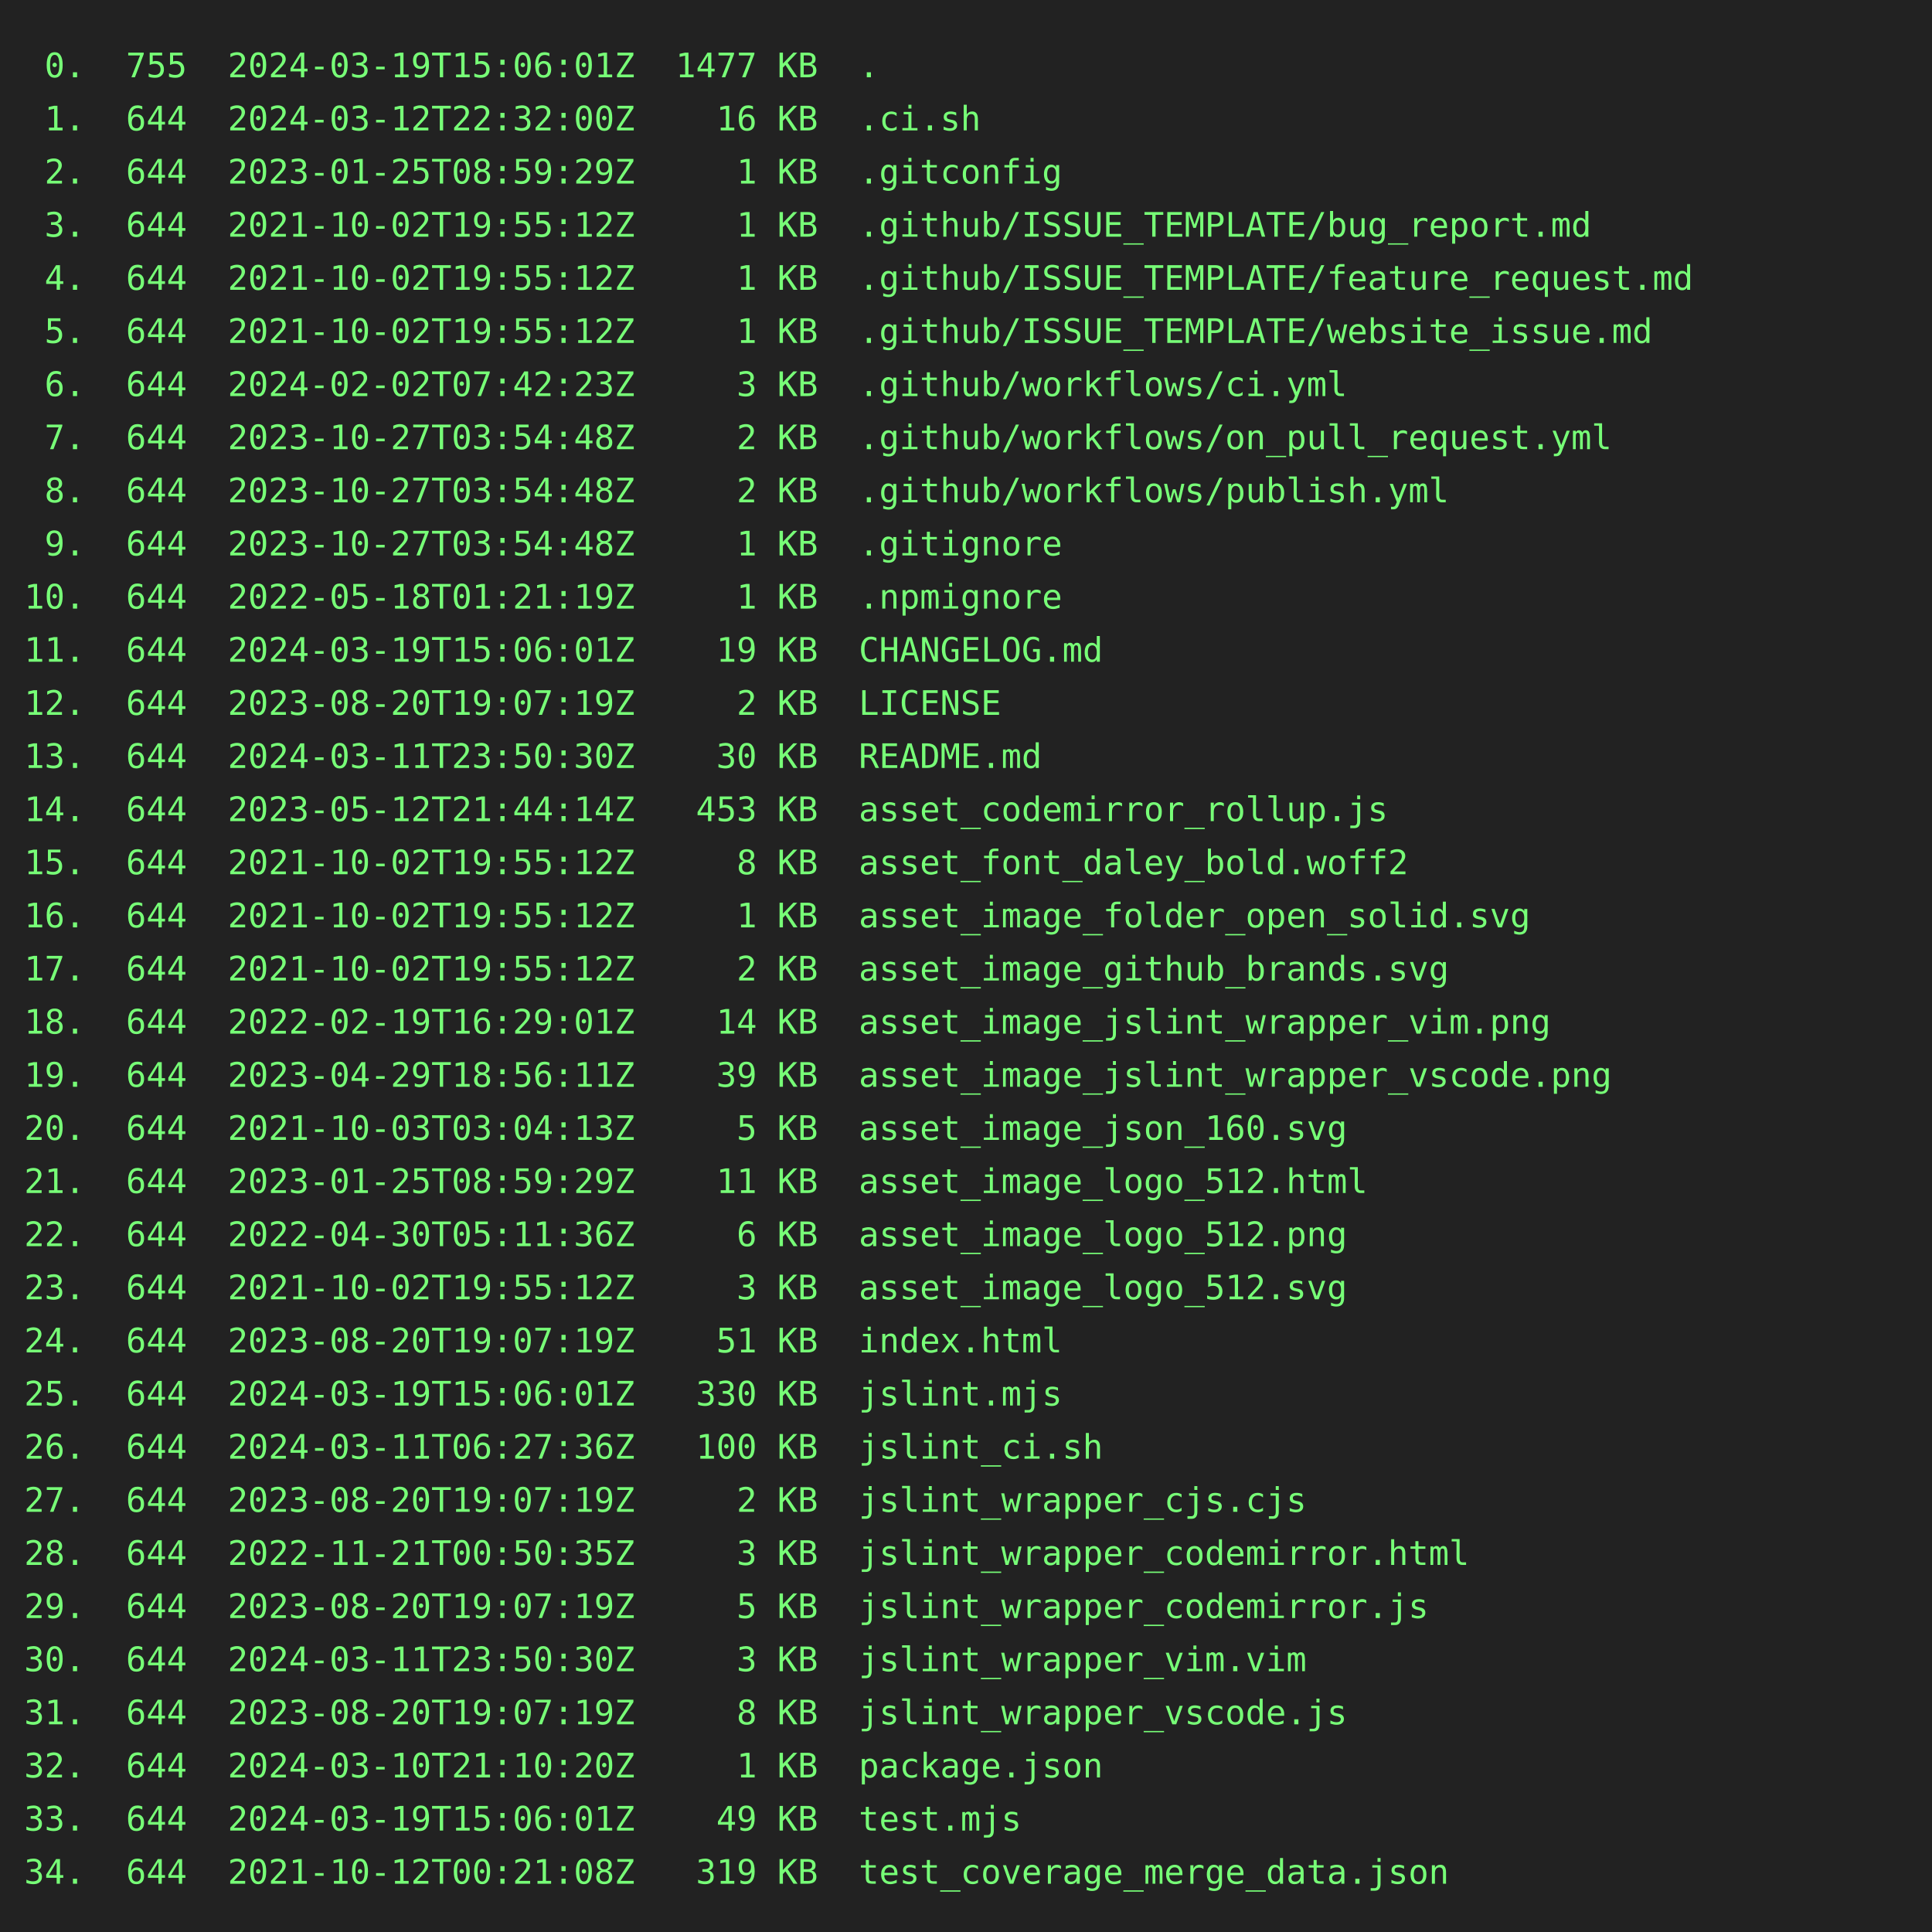
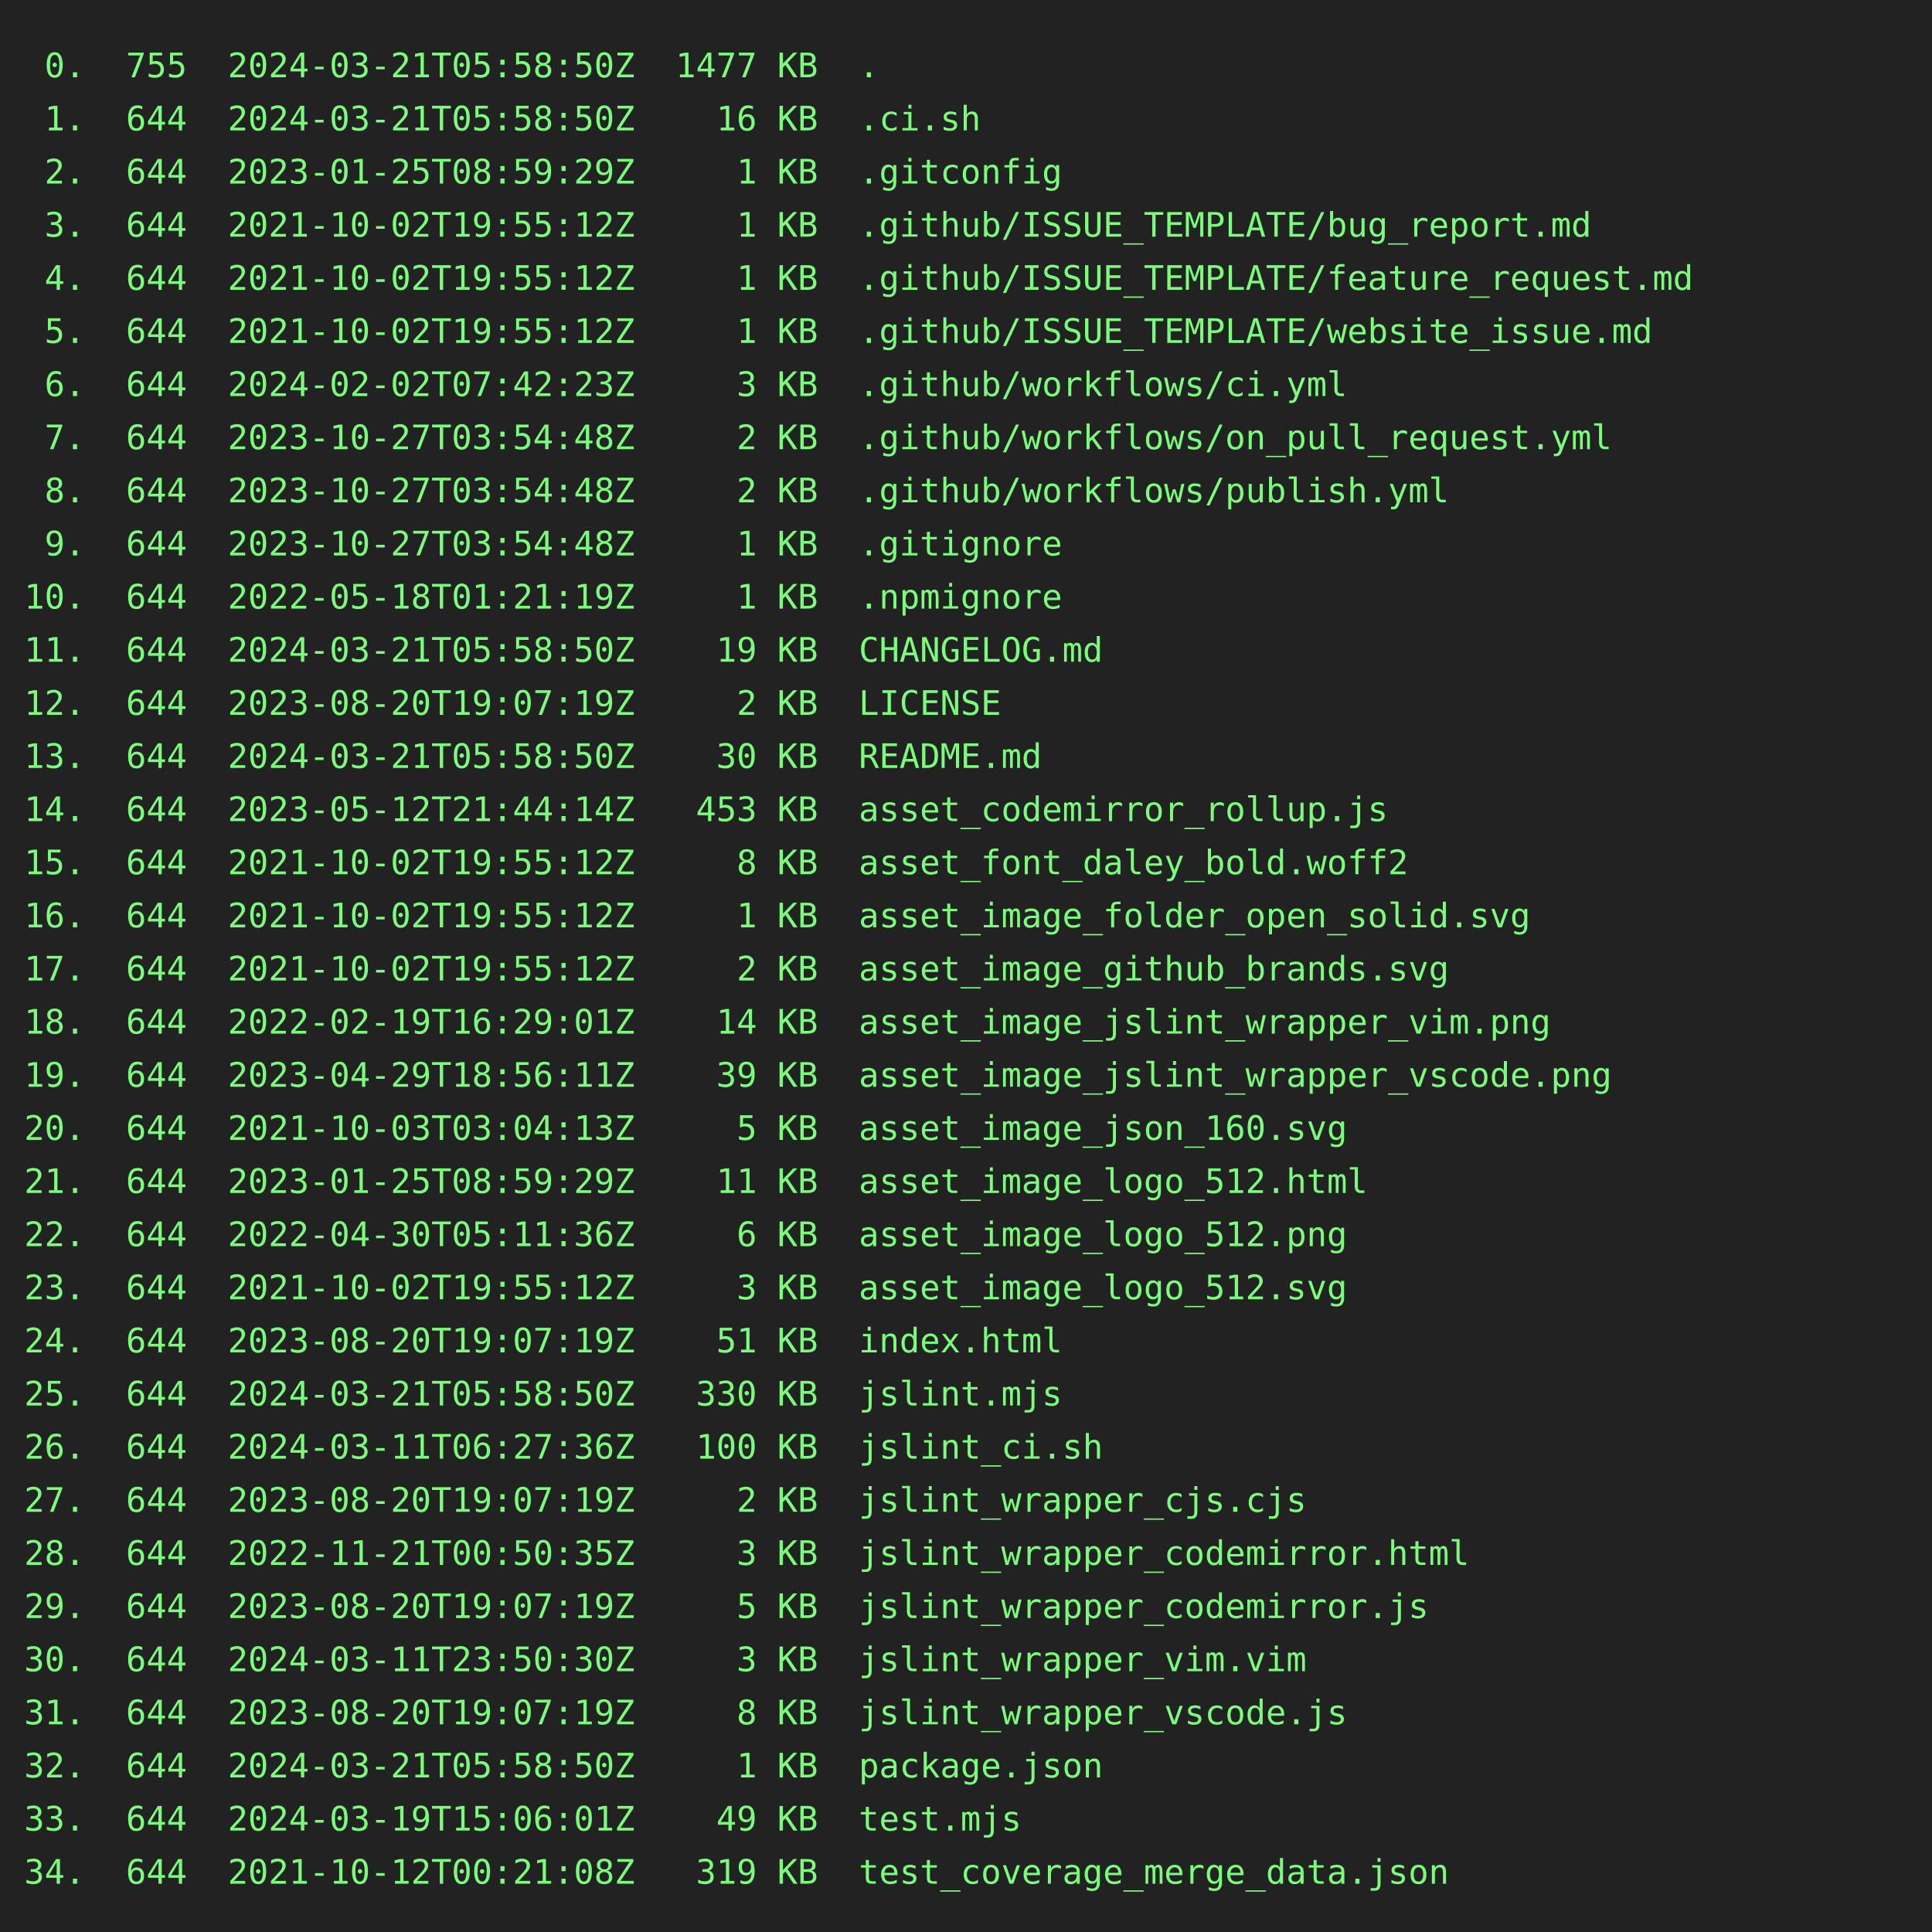
<svg xmlns="http://www.w3.org/2000/svg" height="800" width="800">
  <rect height="800" fill="#222" width="800" />
  <text fill="#7f7" font-family="consolas, menlo, monospace" font-size="14" xml:space="preserve">
-     <tspan lengthAdjust="spacingAndGlyphs" textLength="768" x="10" y="32"> 0.  755  2024-03-19T15:06:01Z  1477 KB  .                                                       </tspan>
-     <tspan lengthAdjust="spacingAndGlyphs" textLength="768" x="10" y="54"> 1.  644  2024-03-12T22:32:00Z    16 KB  .ci.sh                                                  </tspan>
+     <tspan lengthAdjust="spacingAndGlyphs" textLength="768" x="10" y="32"> 0.  755  2024-03-21T05:58:50Z  1477 KB  .                                                       </tspan>
+     <tspan lengthAdjust="spacingAndGlyphs" textLength="768" x="10" y="54"> 1.  644  2024-03-21T05:58:50Z    16 KB  .ci.sh                                                  </tspan>
    <tspan lengthAdjust="spacingAndGlyphs" textLength="768" x="10" y="76"> 2.  644  2023-01-25T08:59:29Z     1 KB  .gitconfig                                              </tspan>
    <tspan lengthAdjust="spacingAndGlyphs" textLength="768" x="10" y="98"> 3.  644  2021-10-02T19:55:12Z     1 KB  .github/ISSUE_TEMPLATE/bug_report.md                    </tspan>
    <tspan lengthAdjust="spacingAndGlyphs" textLength="768" x="10" y="120"> 4.  644  2021-10-02T19:55:12Z     1 KB  .github/ISSUE_TEMPLATE/feature_request.md               </tspan>
    <tspan lengthAdjust="spacingAndGlyphs" textLength="768" x="10" y="142"> 5.  644  2021-10-02T19:55:12Z     1 KB  .github/ISSUE_TEMPLATE/website_issue.md                 </tspan>
    <tspan lengthAdjust="spacingAndGlyphs" textLength="768" x="10" y="164"> 6.  644  2024-02-02T07:42:23Z     3 KB  .github/workflows/ci.yml                                </tspan>
    <tspan lengthAdjust="spacingAndGlyphs" textLength="768" x="10" y="186"> 7.  644  2023-10-27T03:54:48Z     2 KB  .github/workflows/on_pull_request.yml                   </tspan>
    <tspan lengthAdjust="spacingAndGlyphs" textLength="768" x="10" y="208"> 8.  644  2023-10-27T03:54:48Z     2 KB  .github/workflows/publish.yml                           </tspan>
    <tspan lengthAdjust="spacingAndGlyphs" textLength="768" x="10" y="230"> 9.  644  2023-10-27T03:54:48Z     1 KB  .gitignore                                              </tspan>
    <tspan lengthAdjust="spacingAndGlyphs" textLength="768" x="10" y="252">10.  644  2022-05-18T01:21:19Z     1 KB  .npmignore                                              </tspan>
-     <tspan lengthAdjust="spacingAndGlyphs" textLength="768" x="10" y="274">11.  644  2024-03-19T15:06:01Z    19 KB  CHANGELOG.md                                            </tspan>
+     <tspan lengthAdjust="spacingAndGlyphs" textLength="768" x="10" y="274">11.  644  2024-03-21T05:58:50Z    19 KB  CHANGELOG.md                                            </tspan>
    <tspan lengthAdjust="spacingAndGlyphs" textLength="768" x="10" y="296">12.  644  2023-08-20T19:07:19Z     2 KB  LICENSE                                                 </tspan>
-     <tspan lengthAdjust="spacingAndGlyphs" textLength="768" x="10" y="318">13.  644  2024-03-11T23:50:30Z    30 KB  README.md                                               </tspan>
+     <tspan lengthAdjust="spacingAndGlyphs" textLength="768" x="10" y="318">13.  644  2024-03-21T05:58:50Z    30 KB  README.md                                               </tspan>
    <tspan lengthAdjust="spacingAndGlyphs" textLength="768" x="10" y="340">14.  644  2023-05-12T21:44:14Z   453 KB  asset_codemirror_rollup.js                              </tspan>
    <tspan lengthAdjust="spacingAndGlyphs" textLength="768" x="10" y="362">15.  644  2021-10-02T19:55:12Z     8 KB  asset_font_daley_bold.woff2                             </tspan>
    <tspan lengthAdjust="spacingAndGlyphs" textLength="768" x="10" y="384">16.  644  2021-10-02T19:55:12Z     1 KB  asset_image_folder_open_solid.svg                       </tspan>
    <tspan lengthAdjust="spacingAndGlyphs" textLength="768" x="10" y="406">17.  644  2021-10-02T19:55:12Z     2 KB  asset_image_github_brands.svg                           </tspan>
    <tspan lengthAdjust="spacingAndGlyphs" textLength="768" x="10" y="428">18.  644  2022-02-19T16:29:01Z    14 KB  asset_image_jslint_wrapper_vim.png                      </tspan>
    <tspan lengthAdjust="spacingAndGlyphs" textLength="768" x="10" y="450">19.  644  2023-04-29T18:56:11Z    39 KB  asset_image_jslint_wrapper_vscode.png                   </tspan>
    <tspan lengthAdjust="spacingAndGlyphs" textLength="768" x="10" y="472">20.  644  2021-10-03T03:04:13Z     5 KB  asset_image_json_160.svg                                </tspan>
    <tspan lengthAdjust="spacingAndGlyphs" textLength="768" x="10" y="494">21.  644  2023-01-25T08:59:29Z    11 KB  asset_image_logo_512.html                               </tspan>
    <tspan lengthAdjust="spacingAndGlyphs" textLength="768" x="10" y="516">22.  644  2022-04-30T05:11:36Z     6 KB  asset_image_logo_512.png                                </tspan>
    <tspan lengthAdjust="spacingAndGlyphs" textLength="768" x="10" y="538">23.  644  2021-10-02T19:55:12Z     3 KB  asset_image_logo_512.svg                                </tspan>
    <tspan lengthAdjust="spacingAndGlyphs" textLength="768" x="10" y="560">24.  644  2023-08-20T19:07:19Z    51 KB  index.html                                              </tspan>
-     <tspan lengthAdjust="spacingAndGlyphs" textLength="768" x="10" y="582">25.  644  2024-03-19T15:06:01Z   330 KB  jslint.mjs                                              </tspan>
+     <tspan lengthAdjust="spacingAndGlyphs" textLength="768" x="10" y="582">25.  644  2024-03-21T05:58:50Z   330 KB  jslint.mjs                                              </tspan>
    <tspan lengthAdjust="spacingAndGlyphs" textLength="768" x="10" y="604">26.  644  2024-03-11T06:27:36Z   100 KB  jslint_ci.sh                                            </tspan>
    <tspan lengthAdjust="spacingAndGlyphs" textLength="768" x="10" y="626">27.  644  2023-08-20T19:07:19Z     2 KB  jslint_wrapper_cjs.cjs                                  </tspan>
    <tspan lengthAdjust="spacingAndGlyphs" textLength="768" x="10" y="648">28.  644  2022-11-21T00:50:35Z     3 KB  jslint_wrapper_codemirror.html                          </tspan>
    <tspan lengthAdjust="spacingAndGlyphs" textLength="768" x="10" y="670">29.  644  2023-08-20T19:07:19Z     5 KB  jslint_wrapper_codemirror.js                            </tspan>
    <tspan lengthAdjust="spacingAndGlyphs" textLength="768" x="10" y="692">30.  644  2024-03-11T23:50:30Z     3 KB  jslint_wrapper_vim.vim                                  </tspan>
    <tspan lengthAdjust="spacingAndGlyphs" textLength="768" x="10" y="714">31.  644  2023-08-20T19:07:19Z     8 KB  jslint_wrapper_vscode.js                                </tspan>
-     <tspan lengthAdjust="spacingAndGlyphs" textLength="768" x="10" y="736">32.  644  2024-03-10T21:10:20Z     1 KB  package.json                                            </tspan>
+     <tspan lengthAdjust="spacingAndGlyphs" textLength="768" x="10" y="736">32.  644  2024-03-21T05:58:50Z     1 KB  package.json                                            </tspan>
    <tspan lengthAdjust="spacingAndGlyphs" textLength="768" x="10" y="758">33.  644  2024-03-19T15:06:01Z    49 KB  test.mjs                                                </tspan>
    <tspan lengthAdjust="spacingAndGlyphs" textLength="768" x="10" y="780">34.  644  2021-10-12T00:21:08Z   319 KB  test_coverage_merge_data.json                           </tspan>
  </text>
</svg>
